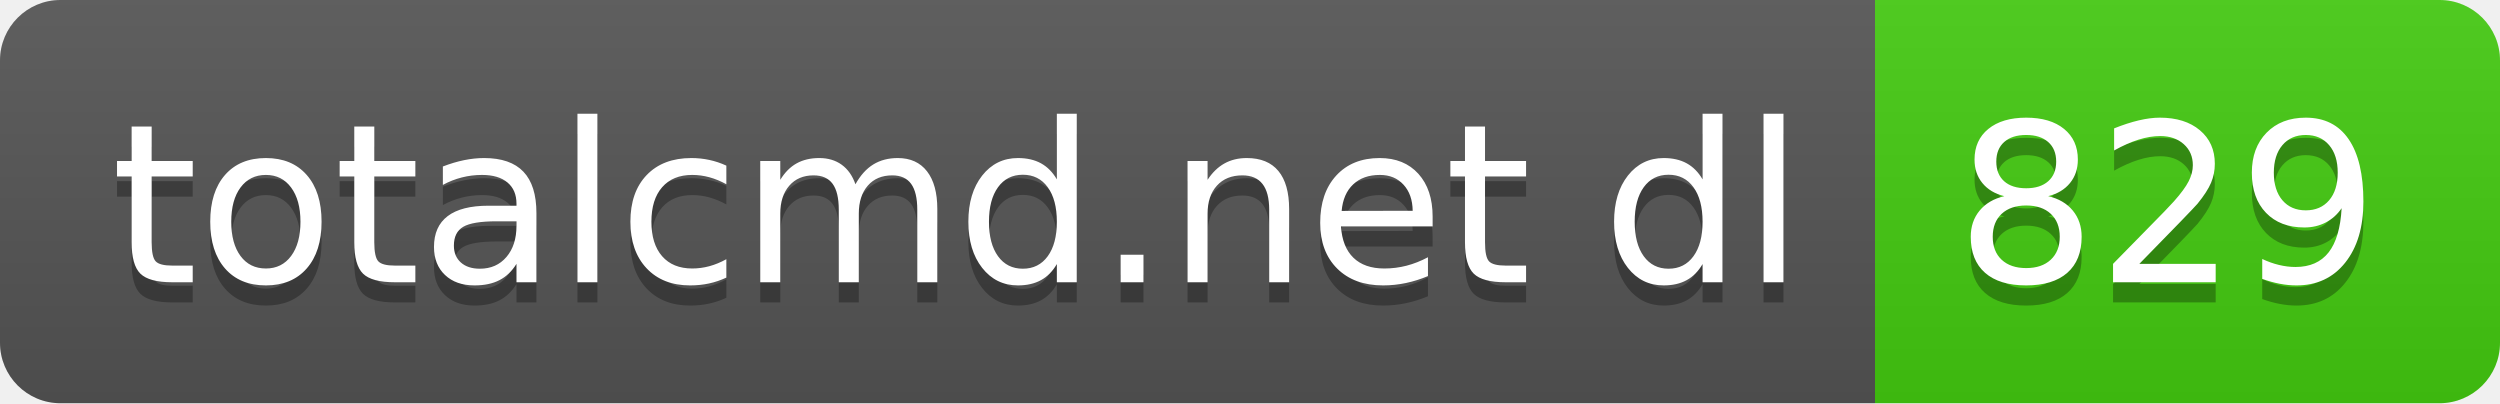
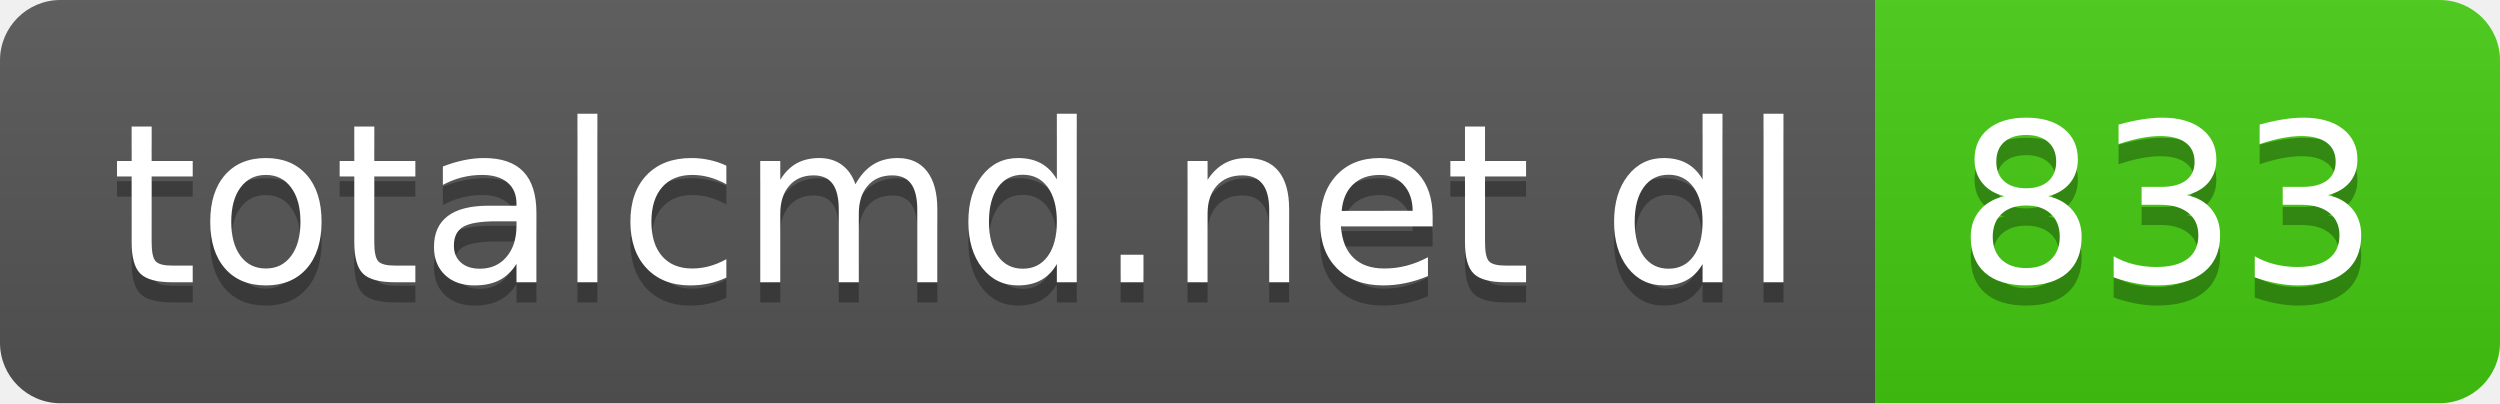
- <svg xmlns="http://www.w3.org/2000/svg" width="124" height="20" role="img" aria-label="totalcmd.net dl: 829">
+ <svg xmlns="http://www.w3.org/2000/svg" width="124" height="20" role="img" aria-label="totalcmd.net dl: 833">
  <linearGradient id="s" x2="0" y2="100%">
    <stop offset="0" stop-color="#bbb" stop-opacity=".1" />
    <stop offset="1" stop-opacity=".1" />
  </linearGradient>
  <clipPath id="r">
    <rect width="124" height="20" rx="3" fill="#fff" />
  </clipPath>
  <g clip-path="url(#r)">
    <rect width="93" height="20" fill="#555" />
    <rect x="93" width="31" height="20" fill="#4c1" />
    <rect width="124" height="20" fill="url(#s)" />
  </g>
  <g fill="#fff" text-anchor="middle" font-family="Verdana,Geneva,DejaVu Sans,sans-serif" text-rendering="geometricPrecision" font-size="110">
    <text aria-hidden="true" x="475" y="150" fill="#010101" fill-opacity=".3" transform="scale(.1)" textLength="830">totalcmd.net dl</text>
    <text x="475" y="140" transform="scale(.1)" fill="#fff" textLength="830">totalcmd.net dl</text>
-     <text aria-hidden="true" x="1075" y="150" fill="#010101" fill-opacity=".3" transform="scale(.1)" textLength="210">829</text>
-     <text x="1075" y="140" transform="scale(.1)" fill="#fff" textLength="210">829</text>
+     <text aria-hidden="true" x="1075" y="150" fill="#010101" fill-opacity=".3" transform="scale(.1)" textLength="210">833</text>
+     <text x="1075" y="140" transform="scale(.1)" fill="#fff" textLength="210">833</text>
  </g>
</svg>
